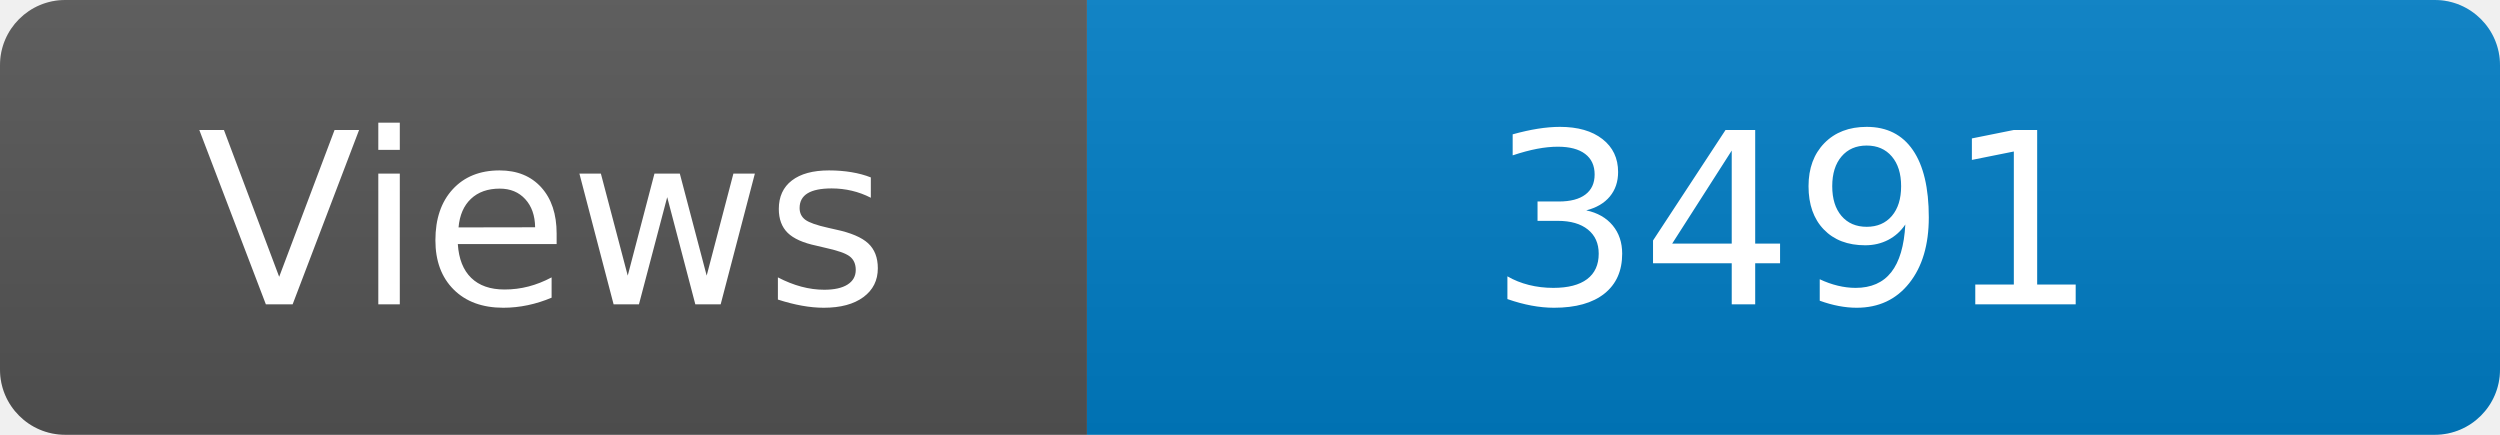
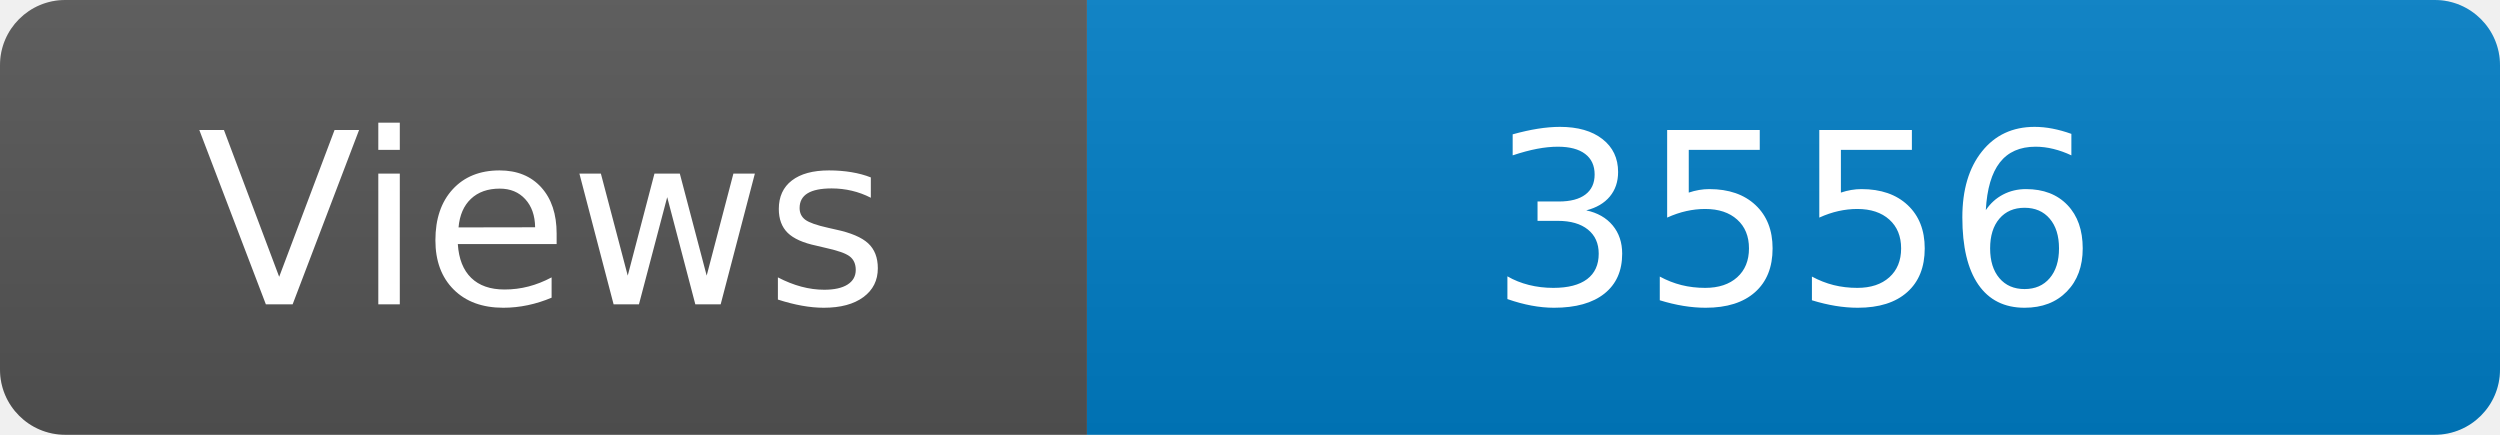
<svg xmlns="http://www.w3.org/2000/svg" width="115" height="20" role="img" aria-label="Maintained?: yes">
  <linearGradient id="s" x2="0" y2="100%">
    <stop offset="0" stop-color="#bbb" stop-opacity=".1" />
    <stop offset="1" stop-opacity=".1" />
  </linearGradient>
  <clipPath id="r">
    <rect width="115" height="20" rx="3" fill="#fff" />
  </clipPath>
  <g clip-path="url(#r)">
    <rect width="50" height="20" fill="#555" />
    <rect x="50" width="160" height="20" fill="#007ec6" />
    <rect width="115" height="20" fill="url(#s)" />
  </g>
  <g fill="#fff" text-anchor="middle" font-family="Verdana,Geneva,DejaVu Sans,sans-serif" font-size="110">
    <text x="250" y="140" transform="scale(.1)" fill="#fff">Views</text>
-     <text x="825" y="140" transform="scale(.1)" fill="#fff">3491</text>
+     <text x="825" y="140" transform="scale(.1)" fill="#fff">3556</text>
  </g>
</svg>
